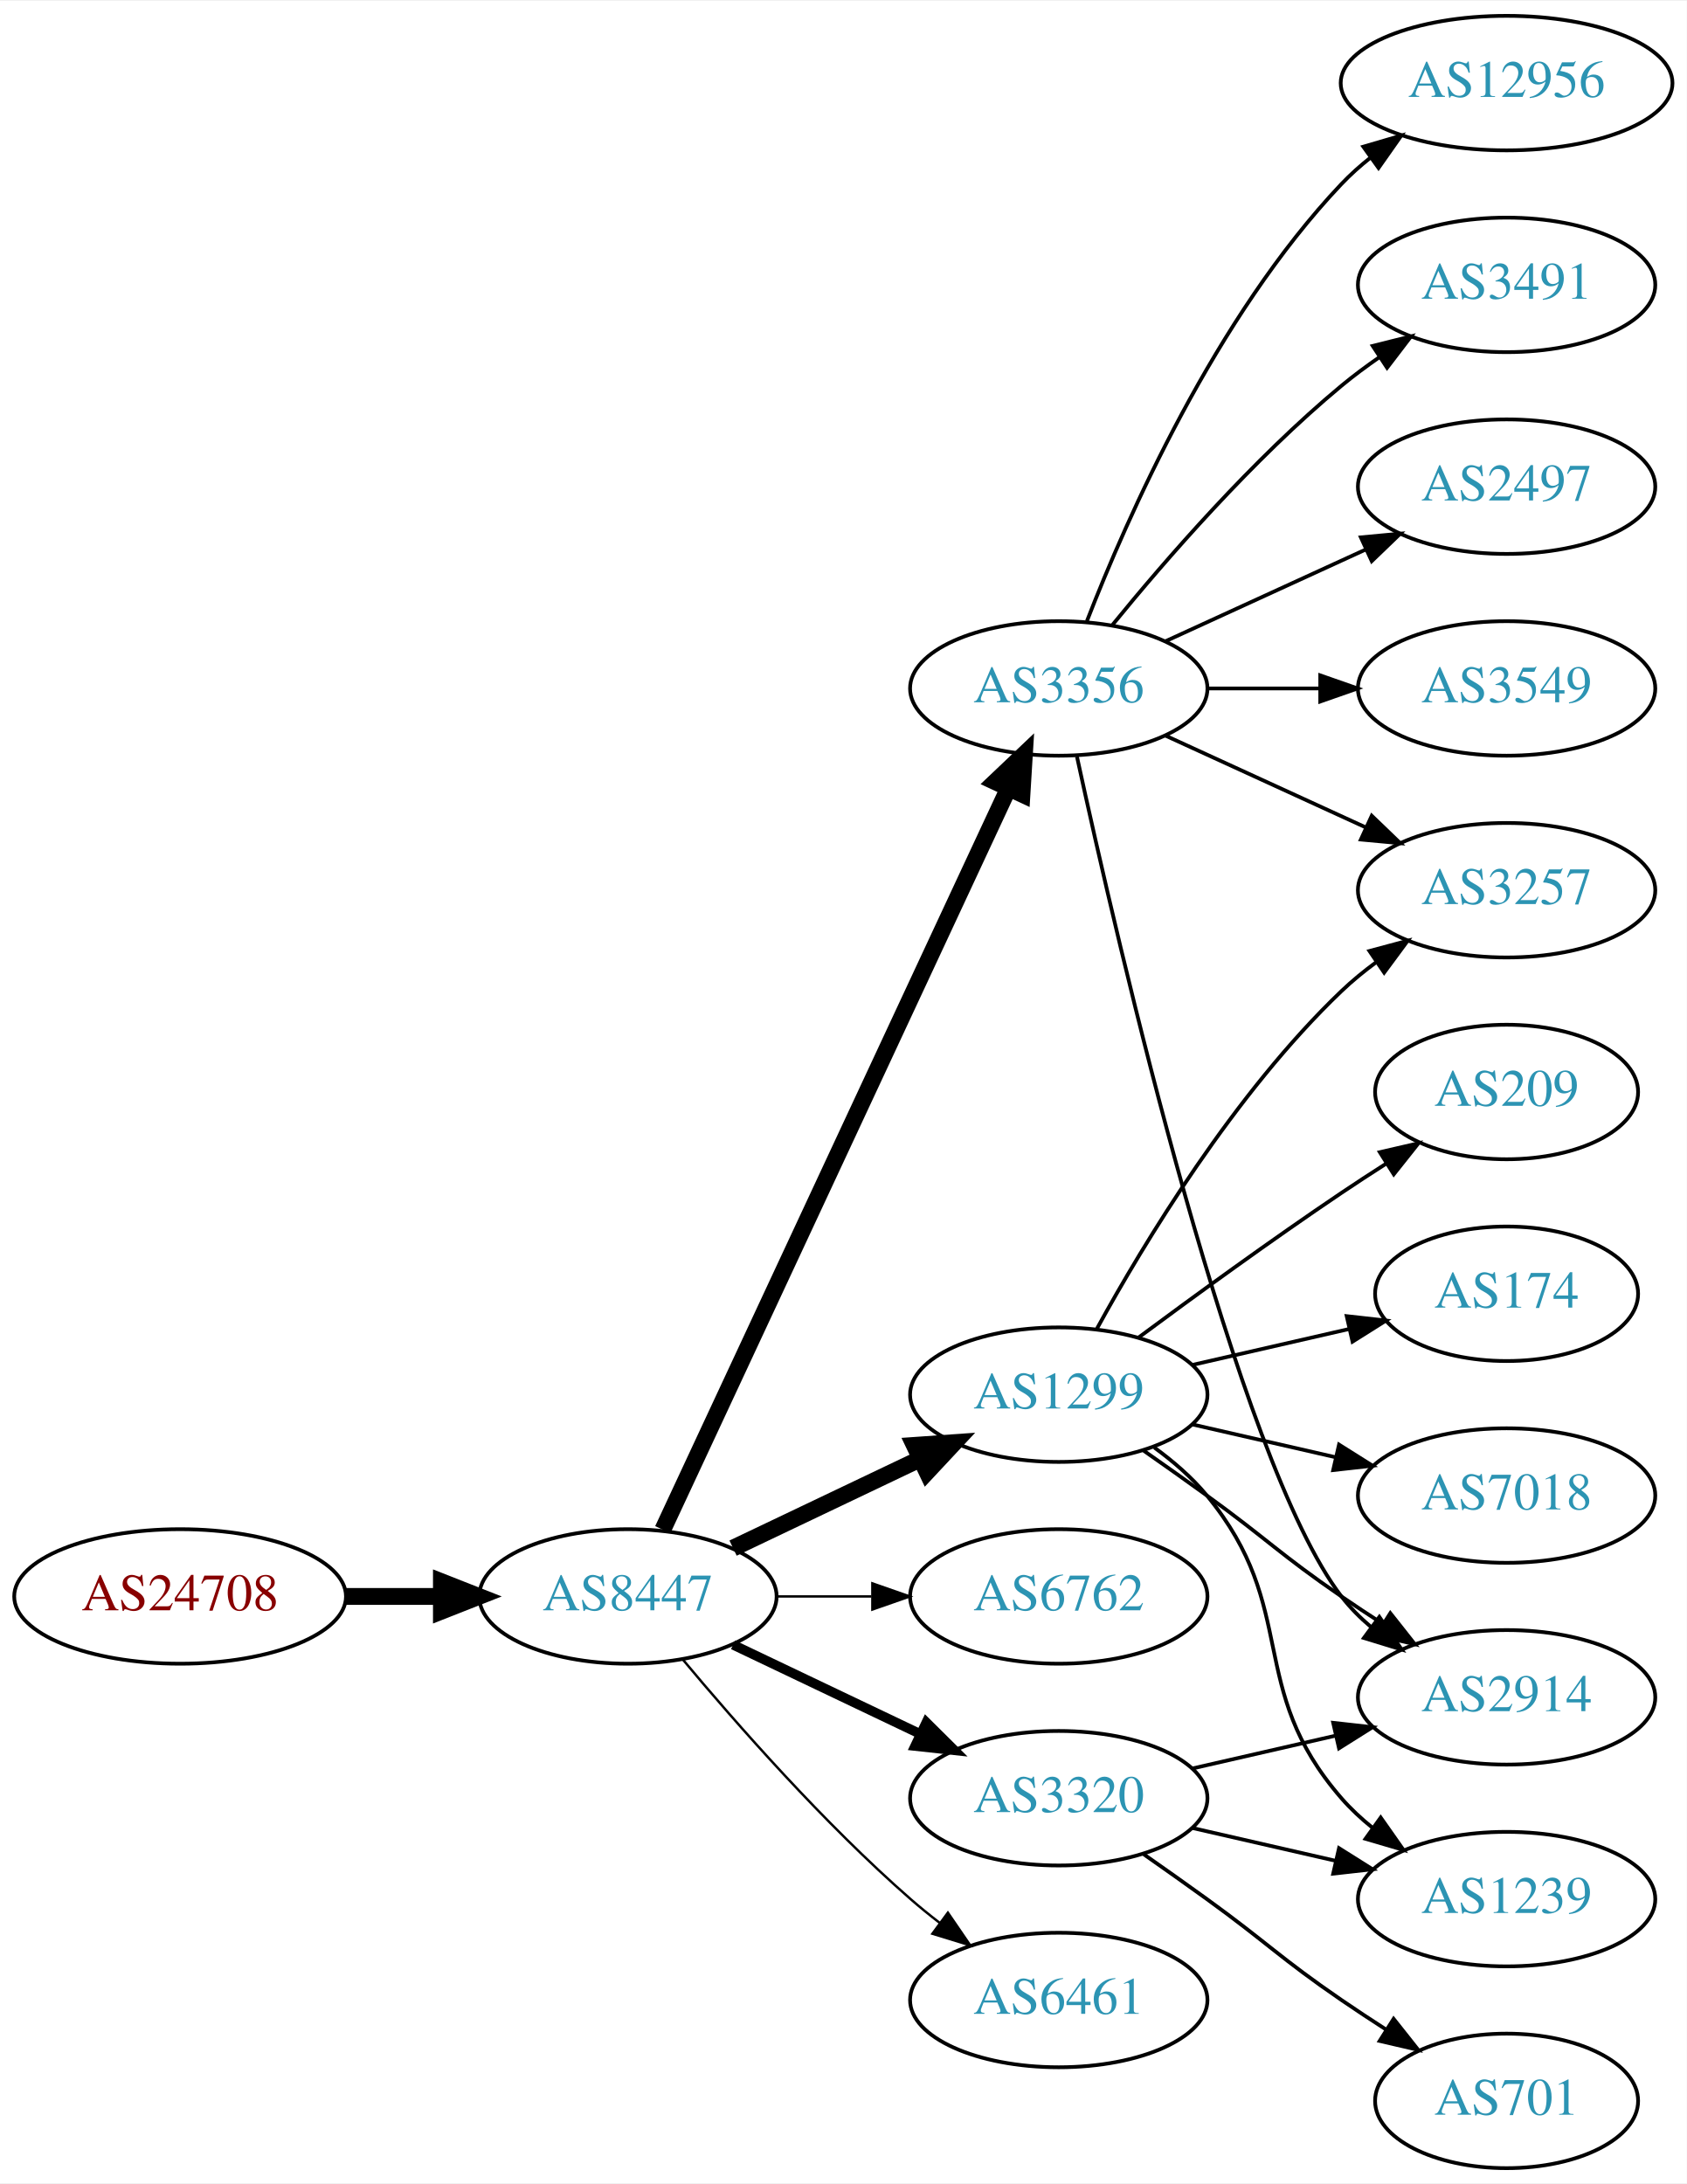
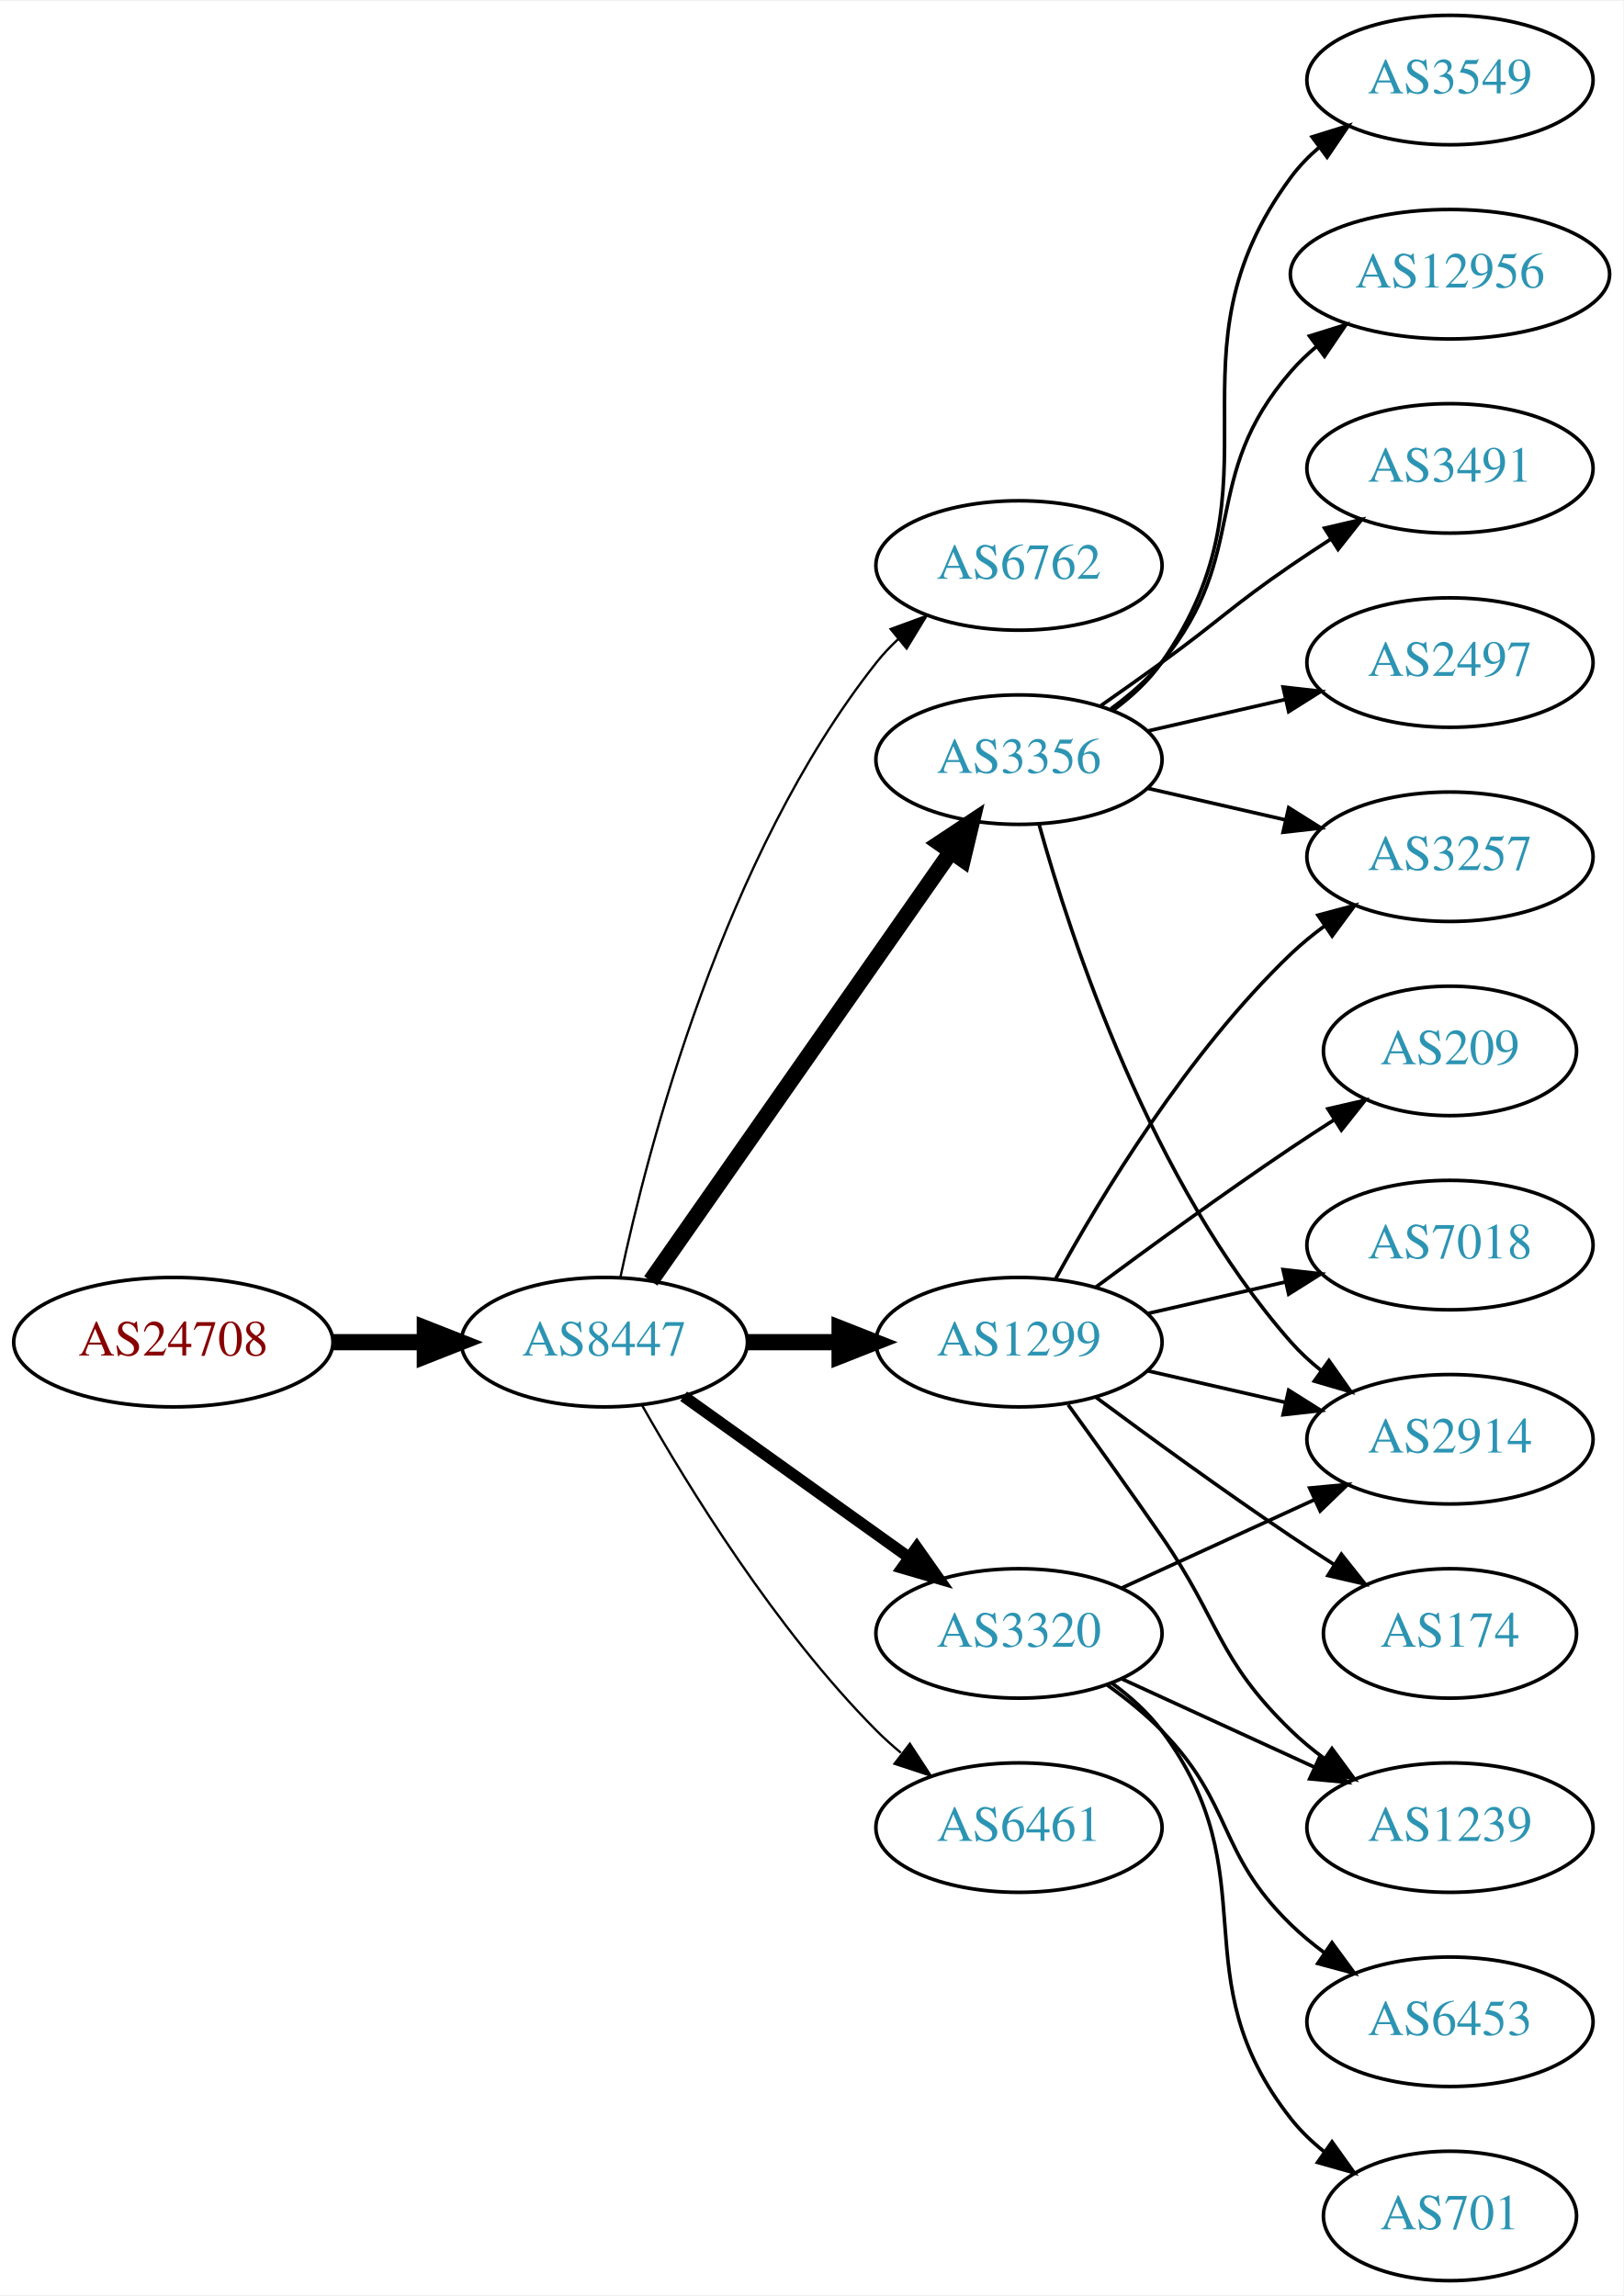
- <svg xmlns="http://www.w3.org/2000/svg" xmlns:xlink="http://www.w3.org/1999/xlink" width="451pt" height="584pt" viewBox="0.00 0.00 451.37 584.00">
-   <g id="graph0" class="graph" transform="scale(1 1) rotate(0) translate(4 580)">
-     <polygon fill="white" stroke="none" points="-4,4 -4,-580 447.37,-580 447.37,4 -4,4" />
+ <svg xmlns="http://www.w3.org/2000/svg" xmlns:xlink="http://www.w3.org/1999/xlink" width="451pt" height="638pt" viewBox="0.00 0.00 451.37 638.00">
+   <g id="graph0" class="graph" transform="scale(1 1) rotate(0) translate(4 634)">
+     <polygon fill="white" stroke="none" points="-4,4 -4,-634 447.37,-634 447.37,4 -4,4" />
    <g id="node1" class="node">
      <g id="a_node1">
        <a xlink:href="/asn/24708" xlink:title="AS24708 ~ GRZ IT Center GmbH [AT]">
-           <ellipse fill="#ffffff" stroke="black" cx="44.196" cy="-153" rx="44.393" ry="18" />
-           <text text-anchor="middle" x="44.196" y="-149.3" font-family="Times,serif" font-size="14.00" fill="#880000">AS24708</text>
+           <ellipse fill="#ffffff" stroke="black" cx="44.196" cy="-261" rx="44.393" ry="18" />
+           <text text-anchor="middle" x="44.196" y="-257.3" font-family="Times,serif" font-size="14.00" fill="#880000">AS24708</text>
        </a>
      </g>
    </g>
    <g id="node2" class="node">
      <g id="a_node2">
        <a xlink:href="/asn/8447" xlink:title="AS8447 ~ A1 Telekom Austria AG [AT]">
-           <ellipse fill="#ffffff" stroke="black" cx="164.039" cy="-153" rx="39.794" ry="18" />
-           <text text-anchor="middle" x="164.039" y="-149.3" font-family="Times,serif" font-size="14.00" fill="#2c94b3">AS8447</text>
+           <ellipse fill="#ffffff" stroke="black" cx="164.039" cy="-261" rx="39.794" ry="18" />
+           <text text-anchor="middle" x="164.039" y="-257.3" font-family="Times,serif" font-size="14.00" fill="#2c94b3">AS8447</text>
        </a>
      </g>
    </g>
    <g id="edge1" class="edge">
-       <path fill="none" stroke="black" stroke-width="4.5" d="M88.407,-153C96.72,-153 105.482,-153 113.965,-153" />
-       <polygon fill="black" stroke="black" stroke-width="4.5" points="114.123,-156.938 124.123,-153 114.123,-149.063 114.123,-156.938" />
+       <path fill="none" stroke="black" stroke-width="4.5" d="M88.407,-261C96.72,-261 105.482,-261 113.965,-261" />
+       <polygon fill="black" stroke="black" stroke-width="4.5" points="114.123,-264.938 124.123,-261 114.123,-257.063 114.123,-264.938" />
    </g>
    <g id="node3" class="node">
      <g id="a_node3">
-         <a xlink:href="/asn/3356" xlink:title="AS3356 ~ Level 3 Parent, LLC [US]">
-           <ellipse fill="#ffffff" stroke="black" cx="279.332" cy="-396" rx="39.794" ry="18" />
-           <text text-anchor="middle" x="279.332" y="-392.3" font-family="Times,serif" font-size="14.00" fill="#2c94b3">AS3356</text>
+         <a xlink:href="/asn/6762" xlink:title="AS6762 ~ TELECOM ITALIA SPARKLE S.p.A. [IT]">
+           <ellipse fill="#ffffff" stroke="black" cx="279.332" cy="-477" rx="39.794" ry="18" />
+           <text text-anchor="middle" x="279.332" y="-473.3" font-family="Times,serif" font-size="14.00" fill="#2c94b3">AS6762</text>
        </a>
      </g>
    </g>
    <g id="edge2" class="edge">
-       <path fill="none" stroke="black" stroke-width="4.5" d="M173.369,-170.868C193.059,-213.101 242.559,-319.272 265.849,-369.227" />
-       <polygon fill="black" stroke="black" stroke-width="4.5" points="262.347,-371.034 270.141,-378.433 269.485,-367.706 262.347,-371.034" />
+       <path fill="none" stroke="black" stroke-width="0.643" d="M168.529,-279.16C176.16,-315.03 197.152,-396.155 239.685,-450 241.493,-452.288 243.545,-454.462 245.74,-456.51" />
+       <polygon fill="black" stroke="black" stroke-width="0.643" points="243.651,-459.323 253.6,-462.966 248.094,-453.914 243.651,-459.323" />
    </g>
    <g id="node4" class="node">
      <g id="a_node4">
-         <a xlink:href="/asn/1299" xlink:title="AS1299 ~ Telia Carrier [EU]">
-           <ellipse fill="#ffffff" stroke="black" cx="279.332" cy="-207" rx="39.794" ry="18" />
-           <text text-anchor="middle" x="279.332" y="-203.3" font-family="Times,serif" font-size="14.00" fill="#2c94b3">AS1299</text>
+         <a xlink:href="/asn/3356" xlink:title="AS3356 ~ Level 3 Parent, LLC [US]">
+           <ellipse fill="#ffffff" stroke="black" cx="279.332" cy="-423" rx="39.794" ry="18" />
+           <text text-anchor="middle" x="279.332" y="-419.3" font-family="Times,serif" font-size="14.00" fill="#2c94b3">AS3356</text>
        </a>
      </g>
    </g>
    <g id="edge3" class="edge">
-       <path fill="none" stroke="black" stroke-width="4.5" d="M192.175,-165.934C207.169,-173.081 225.99,-182.052 242.213,-189.785" />
-       <polygon fill="black" stroke="black" stroke-width="4.5" points="240.695,-193.423 251.417,-194.171 244.084,-186.314 240.695,-193.423" />
+       <path fill="none" stroke="black" stroke-width="4.5" d="M176.949,-278.031C196.871,-306.517 237.06,-363.985 260.41,-397.374" />
+       <polygon fill="black" stroke="black" stroke-width="4.5" points="257.282,-399.772 266.24,-405.71 263.736,-395.258 257.282,-399.772" />
    </g>
    <g id="node5" class="node">
      <g id="a_node5">
-         <a xlink:href="/asn/6762" xlink:title="AS6762 ~ TELECOM ITALIA SPARKLE S.p.A. [IT]">
-           <ellipse fill="#ffffff" stroke="black" cx="279.332" cy="-153" rx="39.794" ry="18" />
-           <text text-anchor="middle" x="279.332" y="-149.3" font-family="Times,serif" font-size="14.00" fill="#2c94b3">AS6762</text>
+         <a xlink:href="/asn/1299" xlink:title="AS1299 ~ Telia Carrier [EU]">
+           <ellipse fill="#ffffff" stroke="black" cx="279.332" cy="-261" rx="39.794" ry="18" />
+           <text text-anchor="middle" x="279.332" y="-257.3" font-family="Times,serif" font-size="14.00" fill="#2c94b3">AS1299</text>
        </a>
      </g>
    </g>
    <g id="edge4" class="edge">
-       <path fill="none" stroke="black" stroke-width="0.643" d="M203.711,-153C211.914,-153 220.678,-153 229.21,-153" />
-       <polygon fill="black" stroke="black" stroke-width="0.643" points="229.449,-156.5 239.449,-153 229.449,-149.5 229.449,-156.5" />
+       <path fill="none" stroke="black" stroke-width="4.5" d="M203.711,-261C211.914,-261 220.678,-261 229.21,-261" />
+       <polygon fill="black" stroke="black" stroke-width="4.5" points="229.449,-264.938 239.449,-261 229.449,-257.063 229.449,-264.938" />
    </g>
    <g id="node6" class="node">
      <g id="a_node6">
        <a xlink:href="/asn/3320" xlink:title="AS3320 ~ DTAG [DE]">
-           <ellipse fill="#ffffff" stroke="black" cx="279.332" cy="-99" rx="39.794" ry="18" />
-           <text text-anchor="middle" x="279.332" y="-95.3" font-family="Times,serif" font-size="14.00" fill="#2c94b3">AS3320</text>
+           <ellipse fill="#ffffff" stroke="black" cx="279.332" cy="-180" rx="39.794" ry="18" />
+           <text text-anchor="middle" x="279.332" y="-176.3" font-family="Times,serif" font-size="14.00" fill="#2c94b3">AS3320</text>
        </a>
      </g>
    </g>
    <g id="edge5" class="edge">
-       <path fill="none" stroke="black" stroke-width="2.571" d="M192.175,-140.066C207.169,-132.919 225.99,-123.948 242.213,-116.215" />
-       <polygon fill="black" stroke="black" stroke-width="2.571" points="243.895,-119.291 251.417,-111.829 240.884,-112.972 243.895,-119.291" />
+       <path fill="none" stroke="black" stroke-width="3.214" d="M186.083,-245.954C203.697,-233.361 229.036,-215.245 248.701,-201.184" />
+       <polygon fill="black" stroke="black" stroke-width="3.214" points="250.917,-203.903 257.016,-195.24 246.845,-198.209 250.917,-203.903" />
    </g>
    <g id="node7" class="node">
      <g id="a_node7">
        <a xlink:href="/asn/6461" xlink:title="AS6461 ~ Zayo Bandwidth [US]">
-           <ellipse fill="#ffffff" stroke="black" cx="279.332" cy="-45" rx="39.794" ry="18" />
-           <text text-anchor="middle" x="279.332" y="-41.3" font-family="Times,serif" font-size="14.00" fill="#2c94b3">AS6461</text>
+           <ellipse fill="#ffffff" stroke="black" cx="279.332" cy="-126" rx="39.794" ry="18" />
+           <text text-anchor="middle" x="279.332" y="-122.3" font-family="Times,serif" font-size="14.00" fill="#2c94b3">AS6461</text>
        </a>
      </g>
    </g>
    <g id="edge6" class="edge">
-       <path fill="none" stroke="black" stroke-width="0.643" d="M178.669,-136.183C192.951,-119.071 216.498,-92.255 239.685,-72 242.151,-69.846 244.789,-67.706 247.487,-65.628" />
-       <polygon fill="black" stroke="black" stroke-width="0.643" points="249.66,-68.375 255.641,-59.63 245.512,-62.736 249.66,-68.375" />
+       <path fill="none" stroke="black" stroke-width="0.643" d="M174.498,-243.51C187.28,-220.904 211.712,-181.114 239.685,-153 241.796,-150.879 244.092,-148.812 246.477,-146.829" />
+       <polygon fill="black" stroke="black" stroke-width="0.643" points="248.993,-149.31 254.793,-140.444 244.73,-143.758 248.993,-149.31" />
    </g>
    <g id="node8" class="node">
      <g id="a_node8">
        <a xlink:href="/asn/2914" xlink:title="AS2914 ~ NTT America, Inc. [US]">
-           <ellipse fill="#ffffff" stroke="black" cx="399.174" cy="-126" rx="39.794" ry="18" />
-           <text text-anchor="middle" x="399.174" y="-122.3" font-family="Times,serif" font-size="14.00" fill="#2c94b3">AS2914</text>
-         </a>
-       </g>
-     </g>
-     <g id="edge15" class="edge">
-       <path fill="none" stroke="black" d="M284.193,-377.775C295.061,-327.729 326.948,-189.484 354.978,-153 357.268,-150.019 359.988,-147.284 362.932,-144.795" />
-       <polygon fill="black" stroke="black" points="365.126,-147.527 371.109,-138.782 360.979,-141.887 365.126,-147.527" />
-     </g>
-     <g id="node12" class="node">
-       <g id="a_node12">
+           <ellipse fill="#ffffff" stroke="black" cx="399.174" cy="-234" rx="39.794" ry="18" />
+           <text text-anchor="middle" x="399.174" y="-230.3" font-family="Times,serif" font-size="14.00" fill="#2c94b3">AS2914</text>
+         </a>
+       </g>
+     </g>
+     <g id="edge17" class="edge">
+       <path fill="none" stroke="black" d="M284.904,-405.054C293.81,-373.005 316.094,-305.158 354.978,-261 357.462,-258.179 360.312,-255.551 363.337,-253.129" />
+       <polygon fill="black" stroke="black" points="365.523,-255.869 371.627,-247.209 361.455,-250.172 365.523,-255.869" />
+     </g>
+     <g id="node11" class="node">
+       <g id="a_node11">
        <a xlink:href="/asn/3257" xlink:title="AS3257 ~ GTT [DE]">
-           <ellipse fill="#ffffff" stroke="black" cx="399.174" cy="-342" rx="39.794" ry="18" />
-           <text text-anchor="middle" x="399.174" y="-338.3" font-family="Times,serif" font-size="14.00" fill="#2c94b3">AS3257</text>
-         </a>
-       </g>
-     </g>
-     <g id="edge17" class="edge">
-       <path fill="none" stroke="black" d="M307.96,-383.339C323.917,-376.027 344.188,-366.739 361.471,-358.819" />
-       <polygon fill="black" stroke="black" points="363.085,-361.929 370.718,-354.581 360.169,-355.565 363.085,-361.929" />
-     </g>
-     <g id="node14" class="node">
-       <g id="a_node14">
-         <a xlink:href="/asn/3491" xlink:title="AS3491 ~ PCCW Global, Inc. [US]">
-           <ellipse fill="#ffffff" stroke="black" cx="399.174" cy="-504" rx="39.794" ry="18" />
-           <text text-anchor="middle" x="399.174" y="-500.3" font-family="Times,serif" font-size="14.00" fill="#2c94b3">AS3491</text>
-         </a>
-       </g>
-     </g>
-     <g id="edge13" class="edge">
-       <path fill="none" stroke="black" d="M293.751,-413.065C307.865,-430.375 331.28,-457.345 354.978,-477 358.194,-479.668 361.695,-482.27 365.265,-484.741" />
-       <polygon fill="black" stroke="black" points="363.343,-487.666 373.622,-490.236 367.189,-481.817 363.343,-487.666" />
-     </g>
-     <g id="node15" class="node">
-       <g id="a_node15">
-         <a xlink:href="/asn/2497" xlink:title="AS2497 ~ Internet Initiative Japan Inc. [JP]">
-           <ellipse fill="#ffffff" stroke="black" cx="399.174" cy="-450" rx="39.794" ry="18" />
-           <text text-anchor="middle" x="399.174" y="-446.3" font-family="Times,serif" font-size="14.00" fill="#2c94b3">AS2497</text>
-         </a>
-       </g>
-     </g>
-     <g id="edge14" class="edge">
-       <path fill="none" stroke="black" d="M307.96,-408.661C323.917,-415.973 344.188,-425.261 361.471,-433.181" />
-       <polygon fill="black" stroke="black" points="360.169,-436.435 370.718,-437.419 363.085,-430.071 360.169,-436.435" />
+           <ellipse fill="#ffffff" stroke="black" cx="399.174" cy="-396" rx="39.794" ry="18" />
+           <text text-anchor="middle" x="399.174" y="-392.3" font-family="Times,serif" font-size="14.00" fill="#2c94b3">AS3257</text>
+         </a>
+       </g>
+     </g>
+     <g id="edge18" class="edge">
+       <path fill="none" stroke="black" d="M315.051,-415.045C327.051,-412.296 340.672,-409.175 353.364,-406.267" />
+       <polygon fill="black" stroke="black" points="354.33,-409.636 363.296,-403.991 352.767,-402.813 354.33,-409.636" />
    </g>
    <g id="node16" class="node">
      <g id="a_node16">
        <a xlink:href="/asn/3549" xlink:title="AS3549 ~ Level 3 Parent, LLC [US]">
-           <ellipse fill="#ffffff" stroke="black" cx="399.174" cy="-396" rx="39.794" ry="18" />
-           <text text-anchor="middle" x="399.174" y="-392.3" font-family="Times,serif" font-size="14.00" fill="#2c94b3">AS3549</text>
-         </a>
-       </g>
-     </g>
-     <g id="edge16" class="edge">
-       <path fill="none" stroke="black" d="M319.244,-396C328.798,-396 339.147,-396 349.11,-396" />
-       <polygon fill="black" stroke="black" points="349.302,-399.5 359.302,-396 349.302,-392.5 349.302,-399.5" />
+           <ellipse fill="#ffffff" stroke="black" cx="399.174" cy="-612" rx="39.794" ry="18" />
+           <text text-anchor="middle" x="399.174" y="-608.3" font-family="Times,serif" font-size="14.00" fill="#2c94b3">AS3549</text>
+         </a>
+       </g>
+     </g>
+     <g id="edge19" class="edge">
+       <path fill="none" stroke="black" d="M305.491,-436.716C310.555,-440.455 315.411,-444.904 318.978,-450 354.592,-500.869 318.075,-535.059 354.978,-585 357.212,-588.023 359.894,-590.786 362.815,-593.293" />
+       <polygon fill="black" stroke="black" points="360.841,-596.186 370.959,-599.331 365.01,-590.563 360.841,-596.186" />
    </g>
    <g id="node17" class="node">
      <g id="a_node17">
        <a xlink:href="/asn/12956" xlink:title="AS12956 ~ TELXIUS [ES]">
          <ellipse fill="#ffffff" stroke="black" cx="399.174" cy="-558" rx="44.393" ry="18" />
          <text text-anchor="middle" x="399.174" y="-554.3" font-family="Times,serif" font-size="14.00" fill="#2c94b3">AS12956</text>
        </a>
      </g>
    </g>
-     <g id="edge18" class="edge">
-       <path fill="none" stroke="black" d="M286.855,-413.994C297.605,-441.728 321.262,-495.429 354.978,-531 357.362,-533.515 360.029,-535.893 362.835,-538.117" />
-       <polygon fill="black" stroke="black" points="360.828,-540.985 370.997,-543.961 364.904,-535.293 360.828,-540.985" />
+     <g id="edge20" class="edge">
+       <path fill="none" stroke="black" d="M304.912,-437.156C310.007,-440.872 315.02,-445.201 318.978,-450 344.043,-480.394 329.144,-501.258 354.978,-531 357.124,-533.47 359.552,-535.791 362.135,-537.953" />
+       <polygon fill="black" stroke="black" points="360.11,-540.808 370.227,-543.956 364.281,-535.186 360.11,-540.808" />
+     </g>
+     <g id="node18" class="node">
+       <g id="a_node18">
+         <a xlink:href="/asn/3491" xlink:title="AS3491 ~ PCCW Global, Inc. [US]">
+           <ellipse fill="#ffffff" stroke="black" cx="399.174" cy="-504" rx="39.794" ry="18" />
+           <text text-anchor="middle" x="399.174" y="-500.3" font-family="Times,serif" font-size="14.00" fill="#2c94b3">AS3491</text>
+         </a>
+       </g>
+     </g>
+     <g id="edge21" class="edge">
+       <path fill="none" stroke="black" d="M302.089,-438.009C307.623,-441.879 313.542,-446.064 318.978,-450 335.178,-461.729 338.483,-465.689 354.978,-477 358.506,-479.419 362.244,-481.889 365.985,-484.302" />
+       <polygon fill="black" stroke="black" points="364.307,-487.382 374.626,-489.784 368.057,-481.472 364.307,-487.382" />
+     </g>
+     <g id="node19" class="node">
+       <g id="a_node19">
+         <a xlink:href="/asn/2497" xlink:title="AS2497 ~ Internet Initiative Japan Inc. [JP]">
+           <ellipse fill="#ffffff" stroke="black" cx="399.174" cy="-450" rx="39.794" ry="18" />
+           <text text-anchor="middle" x="399.174" y="-446.3" font-family="Times,serif" font-size="14.00" fill="#2c94b3">AS2497</text>
+         </a>
+       </g>
+     </g>
+     <g id="edge22" class="edge">
+       <path fill="none" stroke="black" d="M315.051,-430.955C327.051,-433.704 340.672,-436.825 353.364,-439.733" />
+       <polygon fill="black" stroke="black" points="352.767,-443.187 363.296,-442.009 354.33,-436.364 352.767,-443.187" />
    </g>
    <g id="edge7" class="edge">
-       <path fill="none" stroke="black" d="M302.089,-191.991C307.623,-188.121 313.542,-183.936 318.978,-180 335.178,-168.271 338.483,-164.311 354.978,-153 358.506,-150.581 362.244,-148.111 365.985,-145.698" />
-       <polygon fill="black" stroke="black" points="368.057,-148.528 374.626,-140.216 364.307,-142.618 368.057,-148.528" />
+       <path fill="none" stroke="black" d="M315.051,-253.045C327.051,-250.296 340.672,-247.175 353.364,-244.267" />
+       <polygon fill="black" stroke="black" points="354.33,-247.636 363.296,-241.991 352.767,-240.813 354.33,-247.636" />
    </g>
    <g id="node9" class="node">
      <g id="a_node9">
-         <a xlink:href="/asn/174" xlink:title="AS174 ~ Cogent Communications [US]">
-           <ellipse fill="#ffffff" stroke="black" cx="399.174" cy="-234" rx="35.194" ry="18" />
-           <text text-anchor="middle" x="399.174" y="-230.3" font-family="Times,serif" font-size="14.00" fill="#2c94b3">AS174</text>
+         <a xlink:href="/asn/209" xlink:title="AS209 ~ CenturyLink Communications, LLC [US]">
+           <ellipse fill="#ffffff" stroke="black" cx="399.174" cy="-342" rx="35.194" ry="18" />
+           <text text-anchor="middle" x="399.174" y="-338.3" font-family="Times,serif" font-size="14.00" fill="#2c94b3">AS209</text>
        </a>
      </g>
    </g>
    <g id="edge8" class="edge">
-       <path fill="none" stroke="black" d="M315.051,-214.955C328.143,-217.955 343.166,-221.396 356.806,-224.522" />
-       <polygon fill="black" stroke="black" points="356.384,-228.016 366.914,-226.838 357.948,-221.193 356.384,-228.016" />
+       <path fill="none" stroke="black" d="M300.662,-276.277C315.524,-287.304 336.269,-302.407 354.978,-315 358.795,-317.569 362.845,-320.21 366.876,-322.786" />
+       <polygon fill="black" stroke="black" points="365.245,-325.895 375.57,-328.271 368.98,-319.975 365.245,-325.895" />
    </g>
    <g id="node10" class="node">
      <g id="a_node10">
        <a xlink:href="/asn/7018" xlink:title="AS7018 ~ AT&amp;T Services, Inc. [US]">
-           <ellipse fill="#ffffff" stroke="black" cx="399.174" cy="-180" rx="39.794" ry="18" />
-           <text text-anchor="middle" x="399.174" y="-176.3" font-family="Times,serif" font-size="14.00" fill="#2c94b3">AS7018</text>
+           <ellipse fill="#ffffff" stroke="black" cx="399.174" cy="-288" rx="39.794" ry="18" />
+           <text text-anchor="middle" x="399.174" y="-284.3" font-family="Times,serif" font-size="14.00" fill="#2c94b3">AS7018</text>
        </a>
      </g>
    </g>
    <g id="edge9" class="edge">
-       <path fill="none" stroke="black" d="M315.051,-199.045C327.051,-196.296 340.672,-193.175 353.364,-190.267" />
-       <polygon fill="black" stroke="black" points="354.33,-193.636 363.296,-187.991 352.767,-186.813 354.33,-193.636" />
-     </g>
-     <g id="node11" class="node">
-       <g id="a_node11">
-         <a xlink:href="/asn/209" xlink:title="AS209 ~ CenturyLink Communications, LLC [US]">
-           <ellipse fill="#ffffff" stroke="black" cx="399.174" cy="-288" rx="35.194" ry="18" />
-           <text text-anchor="middle" x="399.174" y="-284.3" font-family="Times,serif" font-size="14.00" fill="#2c94b3">AS209</text>
-         </a>
-       </g>
+       <path fill="none" stroke="black" d="M315.051,-268.955C327.051,-271.704 340.672,-274.825 353.364,-277.733" />
+       <polygon fill="black" stroke="black" points="352.767,-281.187 363.296,-280.009 354.33,-274.364 352.767,-281.187" />
    </g>
    <g id="edge10" class="edge">
-       <path fill="none" stroke="black" d="M300.662,-222.277C315.524,-233.304 336.269,-248.407 354.978,-261 358.795,-263.569 362.845,-266.21 366.876,-268.786" />
-       <polygon fill="black" stroke="black" points="365.245,-271.895 375.57,-274.271 368.98,-265.975 365.245,-271.895" />
+       <path fill="none" stroke="black" d="M289.573,-278.713C302.118,-301.561 326.295,-341.611 354.978,-369 357.846,-371.739 361.035,-374.347 364.344,-376.785" />
+       <polygon fill="black" stroke="black" points="362.468,-379.742 372.704,-382.477 366.407,-373.956 362.468,-379.742" />
+     </g>
+     <g id="node12" class="node">
+       <g id="a_node12">
+         <a xlink:href="/asn/174" xlink:title="AS174 ~ Cogent Communications [US]">
+           <ellipse fill="#ffffff" stroke="black" cx="399.174" cy="-180" rx="35.194" ry="18" />
+           <text text-anchor="middle" x="399.174" y="-176.3" font-family="Times,serif" font-size="14.00" fill="#2c94b3">AS174</text>
+         </a>
+       </g>
    </g>
    <g id="edge11" class="edge">
-       <path fill="none" stroke="black" d="M289.573,-224.713C302.118,-247.561 326.295,-287.611 354.978,-315 357.846,-317.739 361.035,-320.347 364.344,-322.785" />
-       <polygon fill="black" stroke="black" points="362.468,-325.742 372.704,-328.477 366.407,-319.956 362.468,-325.742" />
+       <path fill="none" stroke="black" d="M300.662,-245.723C315.524,-234.696 336.269,-219.593 354.978,-207 358.795,-204.431 362.845,-201.79 366.876,-199.214" />
+       <polygon fill="black" stroke="black" points="368.98,-202.025 375.57,-193.729 365.245,-196.105 368.98,-202.025" />
    </g>
    <g id="node13" class="node">
      <g id="a_node13">
        <a xlink:href="/asn/1239" xlink:title="AS1239 ~ Sprint [US]">
+           <ellipse fill="#ffffff" stroke="black" cx="399.174" cy="-126" rx="39.794" ry="18" />
+           <text text-anchor="middle" x="399.174" y="-122.3" font-family="Times,serif" font-size="14.00" fill="#2c94b3">AS1239</text>
+         </a>
+       </g>
+     </g>
+     <g id="edge12" class="edge">
+       <path fill="none" stroke="black" d="M293.011,-243.594C300.626,-233.063 310.459,-219.33 318.978,-207 335.374,-183.269 334.285,-173.094 354.978,-153 357.823,-150.237 360.997,-147.614 364.297,-145.166" />
+       <polygon fill="black" stroke="black" points="366.363,-147.994 372.645,-139.462 362.414,-142.214 366.363,-147.994" />
+     </g>
+     <g id="edge13" class="edge">
+       <path fill="none" stroke="black" d="M307.96,-192.661C323.917,-199.973 344.188,-209.261 361.471,-217.181" />
+       <polygon fill="black" stroke="black" points="360.169,-220.435 370.718,-221.419 363.085,-214.071 360.169,-220.435" />
+     </g>
+     <g id="edge16" class="edge">
+       <path fill="none" stroke="black" d="M307.96,-167.339C323.917,-160.027 344.188,-150.739 361.471,-142.819" />
+       <polygon fill="black" stroke="black" points="363.085,-145.929 370.718,-138.581 360.169,-139.565 363.085,-145.929" />
+     </g>
+     <g id="node14" class="node">
+       <g id="a_node14">
+         <a xlink:href="/asn/6453" xlink:title="AS6453 ~ TATA COMMUNICATIONS (AMERICA) INC [US]">
          <ellipse fill="#ffffff" stroke="black" cx="399.174" cy="-72" rx="39.794" ry="18" />
-           <text text-anchor="middle" x="399.174" y="-68.3" font-family="Times,serif" font-size="14.00" fill="#2c94b3">AS1239</text>
-         </a>
-       </g>
-     </g>
-     <g id="edge12" class="edge">
-       <path fill="none" stroke="black" d="M304.912,-192.844C310.007,-189.128 315.02,-184.799 318.978,-180 344.043,-149.606 329.144,-128.742 354.978,-99 357.443,-96.162 360.28,-93.523 363.297,-91.094" />
-       <polygon fill="black" stroke="black" points="365.484,-93.833 371.575,-85.164 361.408,-88.142 365.484,-93.833" />
-     </g>
-     <g id="edge19" class="edge">
-       <path fill="none" stroke="black" d="M315.051,-106.955C327.051,-109.704 340.672,-112.825 353.364,-115.733" />
-       <polygon fill="black" stroke="black" points="352.767,-119.187 363.296,-118.009 354.33,-112.364 352.767,-119.187" />
-     </g>
-     <g id="edge20" class="edge">
-       <path fill="none" stroke="black" d="M315.051,-91.045C327.051,-88.296 340.672,-85.175 353.364,-82.267" />
-       <polygon fill="black" stroke="black" points="354.33,-85.636 363.296,-79.991 352.767,-78.813 354.33,-85.636" />
-     </g>
-     <g id="node18" class="node">
-       <g id="a_node18">
+           <text text-anchor="middle" x="399.174" y="-68.3" font-family="Times,serif" font-size="14.00" fill="#2c94b3">AS6453</text>
+         </a>
+       </g>
+     </g>
+     <g id="edge14" class="edge">
+       <path fill="none" stroke="black" d="M303.926,-165.611C309.182,-161.852 314.513,-157.563 318.978,-153 339.151,-132.383 334.285,-119.094 354.978,-99 357.823,-96.237 360.997,-93.614 364.297,-91.166" />
+       <polygon fill="black" stroke="black" points="366.363,-93.993 372.645,-85.462 362.414,-88.214 366.363,-93.993" />
+     </g>
+     <g id="node15" class="node">
+       <g id="a_node15">
        <a xlink:href="/asn/701" xlink:title="AS701 ~ UUNET [US]">
          <ellipse fill="#ffffff" stroke="black" cx="399.174" cy="-18" rx="35.194" ry="18" />
          <text text-anchor="middle" x="399.174" y="-14.3" font-family="Times,serif" font-size="14.00" fill="#2c94b3">AS701</text>
        </a>
      </g>
    </g>
-     <g id="edge21" class="edge">
-       <path fill="none" stroke="black" d="M302.089,-83.991C307.623,-80.121 313.542,-75.936 318.978,-72 335.178,-60.271 338.483,-56.31 354.978,-45 358.773,-42.398 362.81,-39.738 366.833,-37.151" />
-       <polygon fill="black" stroke="black" points="368.94,-39.96 375.521,-31.657 365.199,-34.044 368.94,-39.96" />
+     <g id="edge15" class="edge">
+       <path fill="none" stroke="black" d="M305.262,-166.118C310.338,-162.389 315.256,-157.984 318.978,-153 349.249,-112.458 323.679,-84.754 354.978,-45 357.625,-41.639 360.813,-38.584 364.245,-35.839" />
+       <polygon fill="black" stroke="black" points="366.383,-38.614 372.552,-30 362.358,-32.887 366.383,-38.614" />
    </g>
  </g>
</svg>
